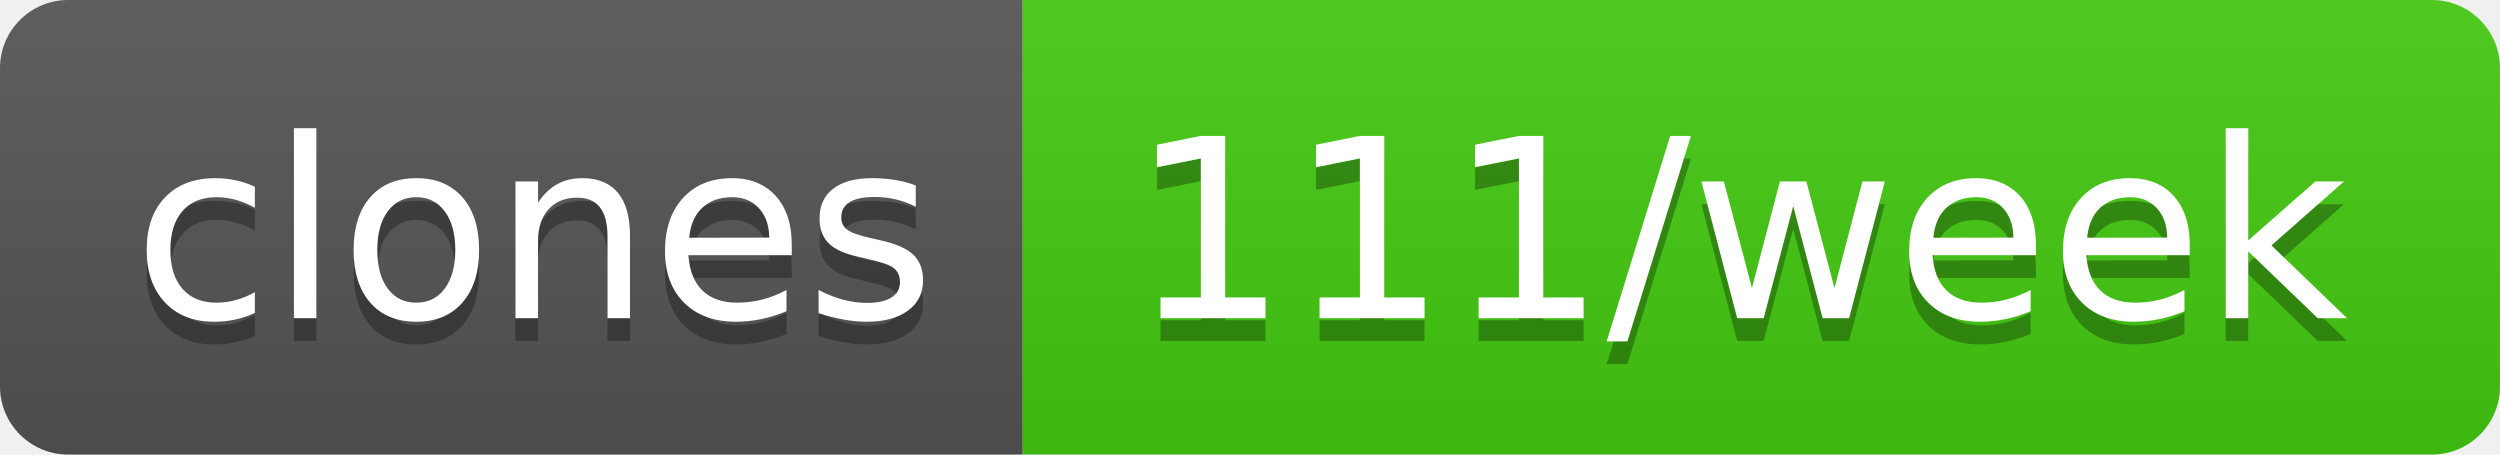
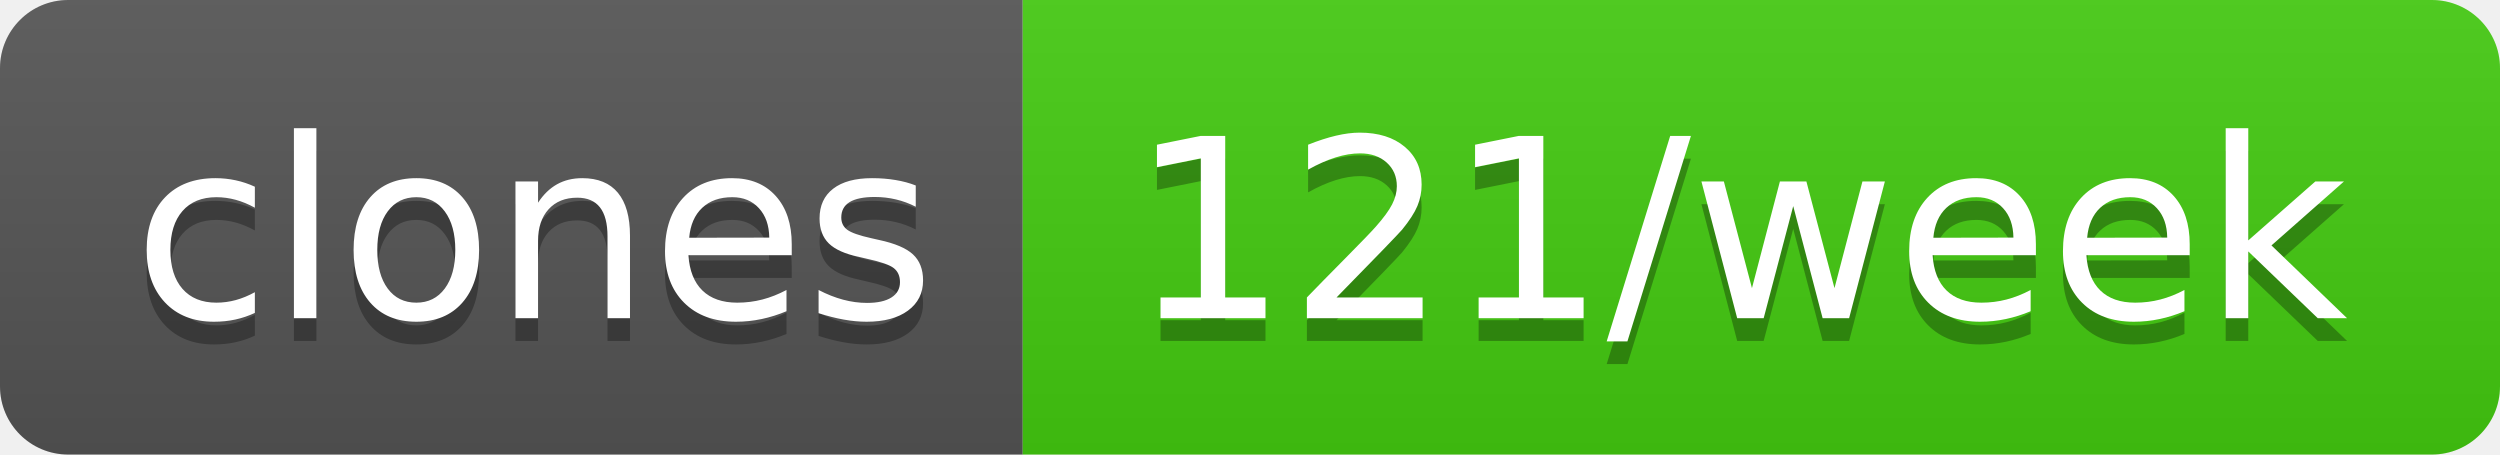
- <svg xmlns="http://www.w3.org/2000/svg" width="110" height="20" role="img" aria-label="clones: 111/week">
+ <svg xmlns="http://www.w3.org/2000/svg" width="110" height="20" role="img" aria-label="clones: 121/week">
  <linearGradient id="s" x2="0" y2="100%">
    <stop offset="0" stop-color="#bbb" stop-opacity=".1" />
    <stop offset="1" stop-opacity=".1" />
  </linearGradient>
  <clipPath id="r">
    <rect width="110" height="20" rx="3" fill="#fff" />
  </clipPath>
  <g clip-path="url(#r)">
    <rect width="45" height="20" fill="#555" />
    <rect x="45" width="65" height="20" fill="#4c1" />
    <rect width="110" height="20" fill="url(#s)" />
  </g>
  <g fill="#fff" text-anchor="middle" font-family="Verdana,Geneva,DejaVu Sans,sans-serif" text-rendering="geometricPrecision" font-size="110">
    <text aria-hidden="true" x="235" y="150" fill="#010101" fill-opacity=".3" transform="scale(.1)" textLength="350">clones</text>
    <text x="235" y="140" transform="scale(.1)" fill="#fff" textLength="350">clones</text>
-     <text aria-hidden="true" x="765" y="150" fill="#010101" fill-opacity=".3" transform="scale(.1)" textLength="550">111/week</text>
-     <text x="765" y="140" transform="scale(.1)" fill="#fff" textLength="550">111/week</text>
+     <text aria-hidden="true" x="765" y="150" fill="#010101" fill-opacity=".3" transform="scale(.1)" textLength="550">121/week</text>
+     <text x="765" y="140" transform="scale(.1)" fill="#fff" textLength="550">121/week</text>
  </g>
</svg>
